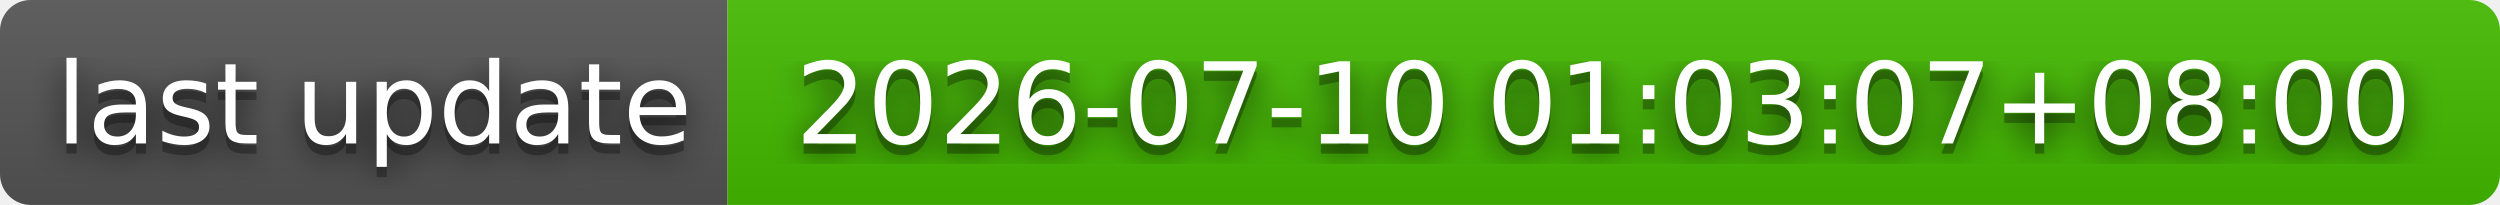
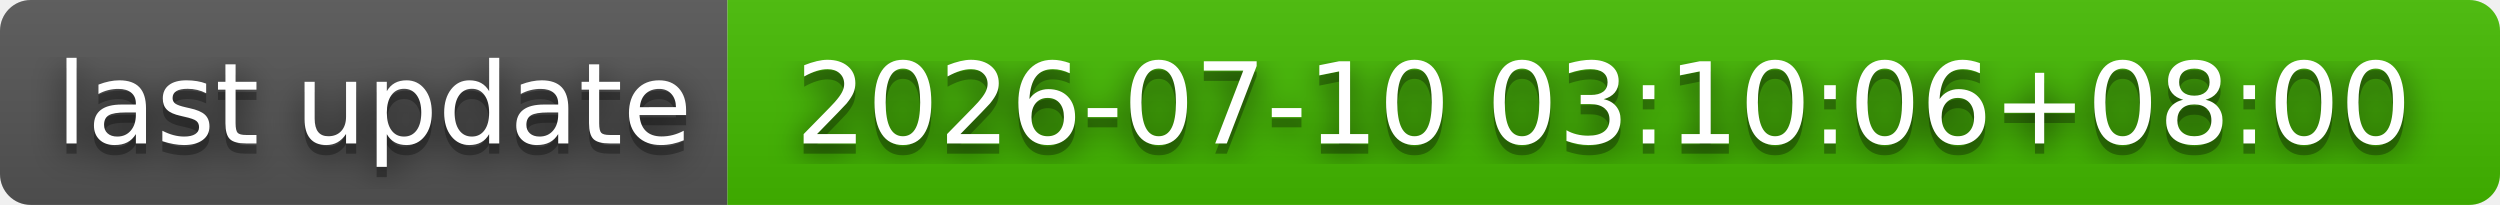
- <svg xmlns="http://www.w3.org/2000/svg" width="244" height="20" role="img" aria-label="last update: 2026-07-10 01:03:07+08:00">
+ <svg xmlns="http://www.w3.org/2000/svg" width="244" height="20" role="img" aria-label="last update: 2026-07-10 03:10:06+08:00">
  <filter id="blur">
    <feGaussianBlur stdDeviation="16" />
  </filter>
  <linearGradient id="s" x2="0" y2="100%">
    <stop offset="0" stop-color="#bbb" stop-opacity=".1" />
    <stop offset="1" stop-opacity=".1" />
  </linearGradient>
  <clipPath id="r">
    <rect width="244" height="20" rx="3" />
  </clipPath>
  <g clip-path="url(#r)">
    <rect width="71" height="20" fill="#555" />
    <rect x="71" width="173" height="20" fill="#4b0" />
    <rect width="244" height="20" fill="url(#s)" />
  </g>
  <g fill="#fff" text-anchor="middle" font-family="Verdana,Geneva,DejaVu Sans,sans-serif" text-rendering="geometricPrecision" font-size="110">
    <g transform="scale(.1)">
      <g aria-hidden="true" fill="#010101">
        <text x="365" y="150" fill-opacity=".8" filter="url(#blur)" textLength="610">last update</text>
        <text x="365" y="150" fill-opacity=".3" textLength="610">last update</text>
      </g>
      <text x="365" y="140" textLength="610">last update</text>
    </g>
    <g transform="scale(.1)">
      <g aria-hidden="true" fill="#010101">
-         <text x="1565" y="150" fill-opacity=".8" filter="url(#blur)" textLength="1630">2026-07-10 01:03:07+08:00</text>
-         <text x="1565" y="150" fill-opacity=".3" textLength="1630">2026-07-10 01:03:07+08:00</text>
+         <text x="1565" y="150" fill-opacity=".8" filter="url(#blur)" textLength="1630">2026-07-10 03:10:06+08:00</text>
+         <text x="1565" y="150" fill-opacity=".3" textLength="1630">2026-07-10 03:10:06+08:00</text>
      </g>
-       <text x="1565" y="140" textLength="1630">2026-07-10 01:03:07+08:00</text>
+       <text x="1565" y="140" textLength="1630">2026-07-10 03:10:06+08:00</text>
    </g>
  </g>
</svg>
